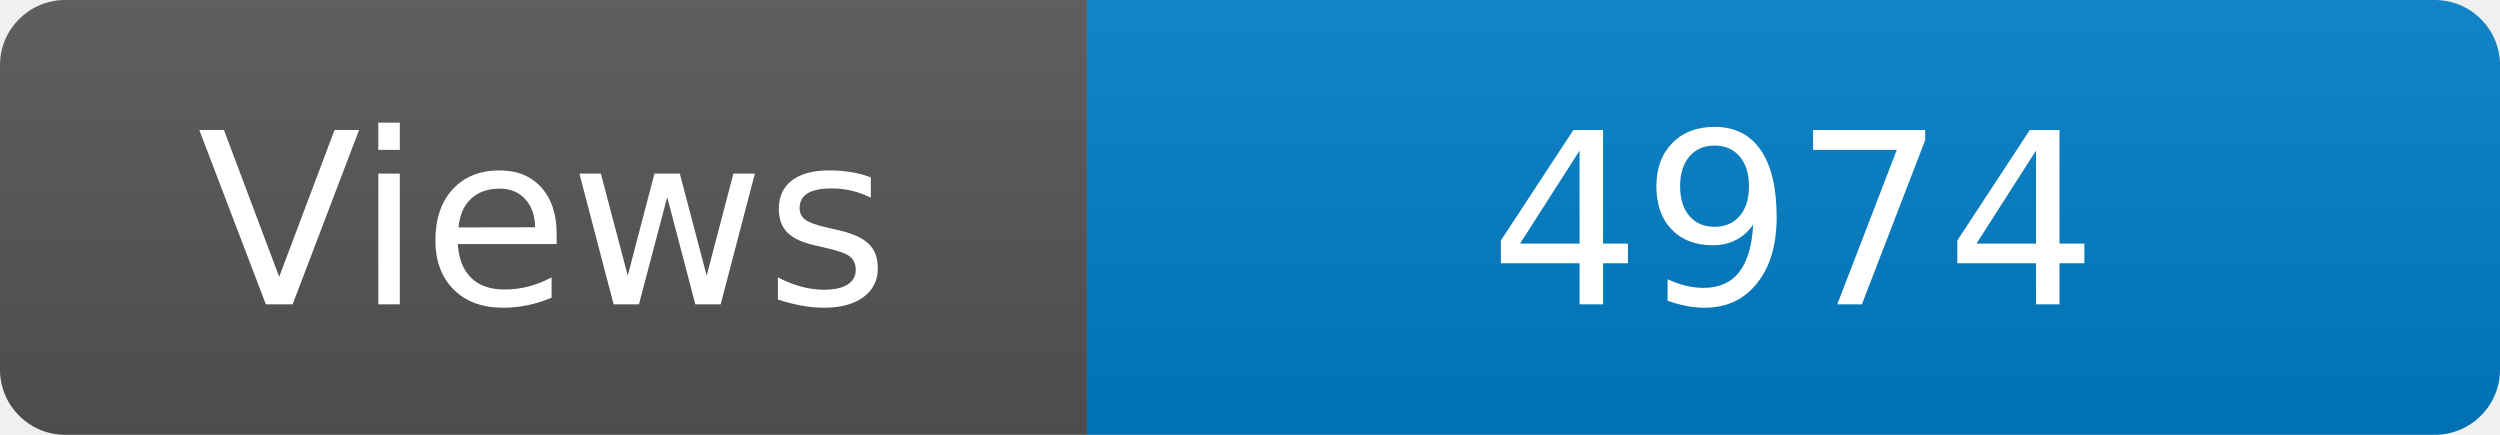
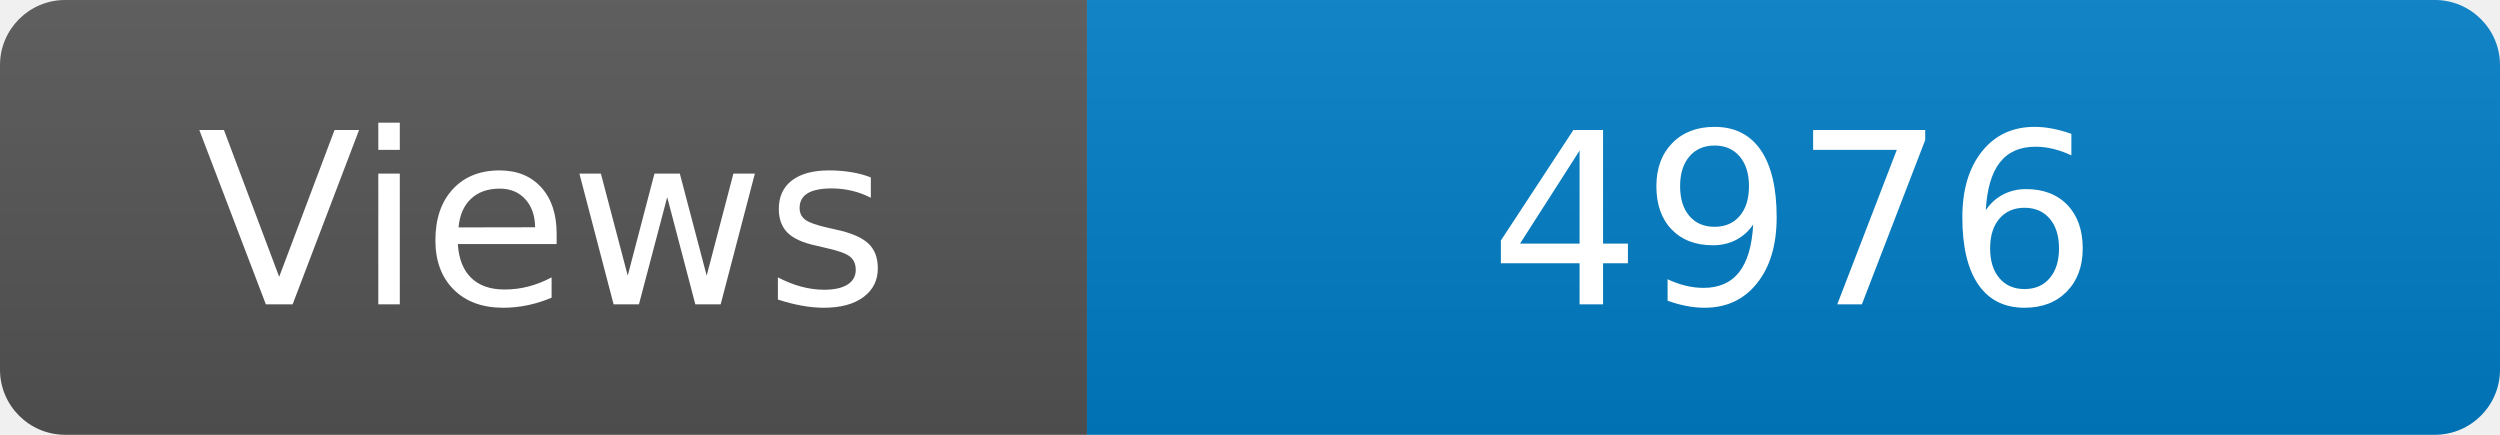
<svg xmlns="http://www.w3.org/2000/svg" width="115" height="20" role="img" aria-label="Maintained?: yes">
  <linearGradient id="s" x2="0" y2="100%">
    <stop offset="0" stop-color="#bbb" stop-opacity=".1" />
    <stop offset="1" stop-opacity=".1" />
  </linearGradient>
  <clipPath id="r">
    <rect width="115" height="20" rx="3" fill="#fff" />
  </clipPath>
  <g clip-path="url(#r)">
    <rect width="50" height="20" fill="#555" />
    <rect x="50" width="160" height="20" fill="#007ec6" />
    <rect width="115" height="20" fill="url(#s)" />
  </g>
  <g fill="#fff" text-anchor="middle" font-family="Verdana,Geneva,DejaVu Sans,sans-serif" font-size="110">
    <text x="250" y="140" transform="scale(.1)" fill="#fff">Views</text>
-     <text x="825" y="140" transform="scale(.1)" fill="#fff">4974</text>
+     <text x="825" y="140" transform="scale(.1)" fill="#fff">4976</text>
  </g>
</svg>
